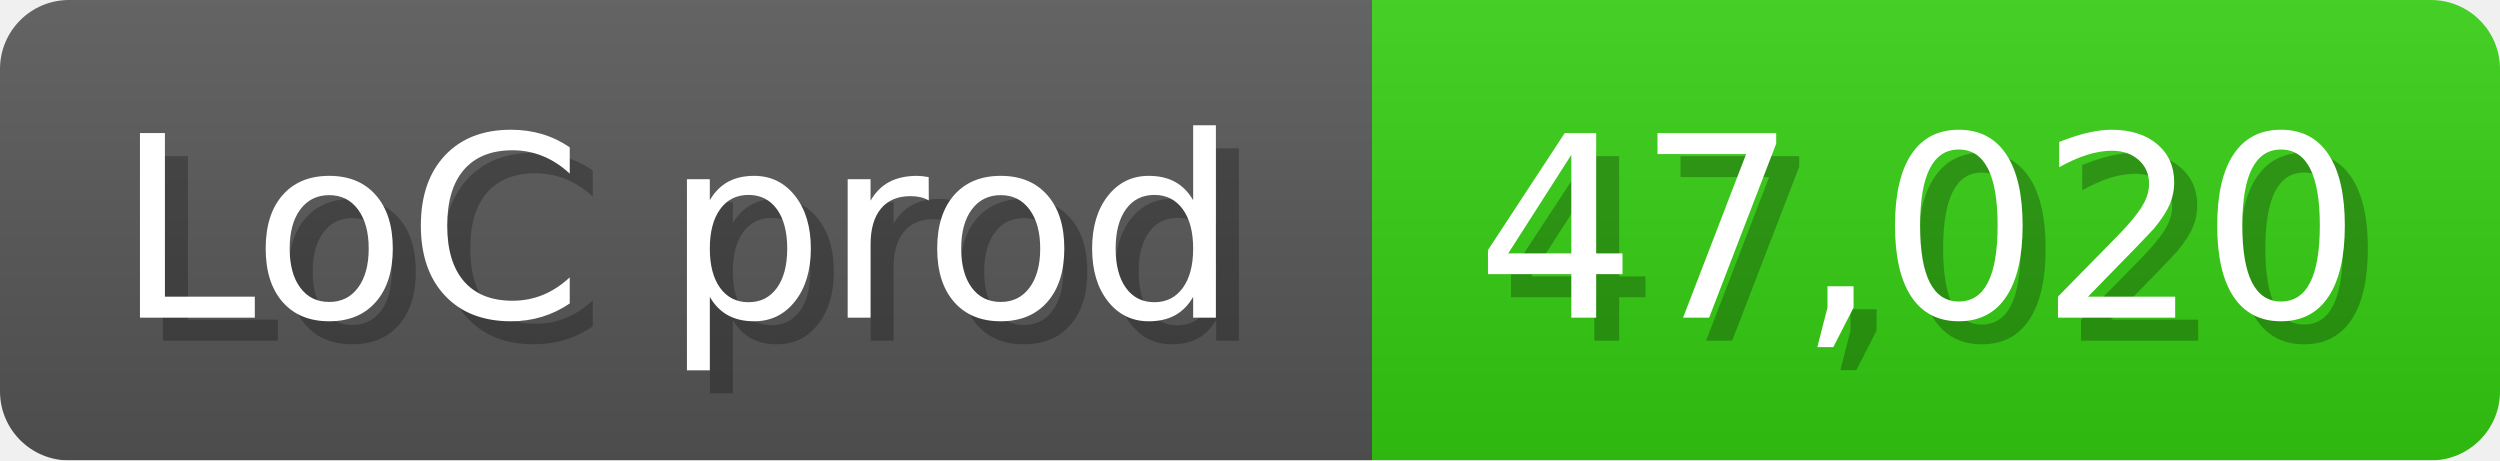
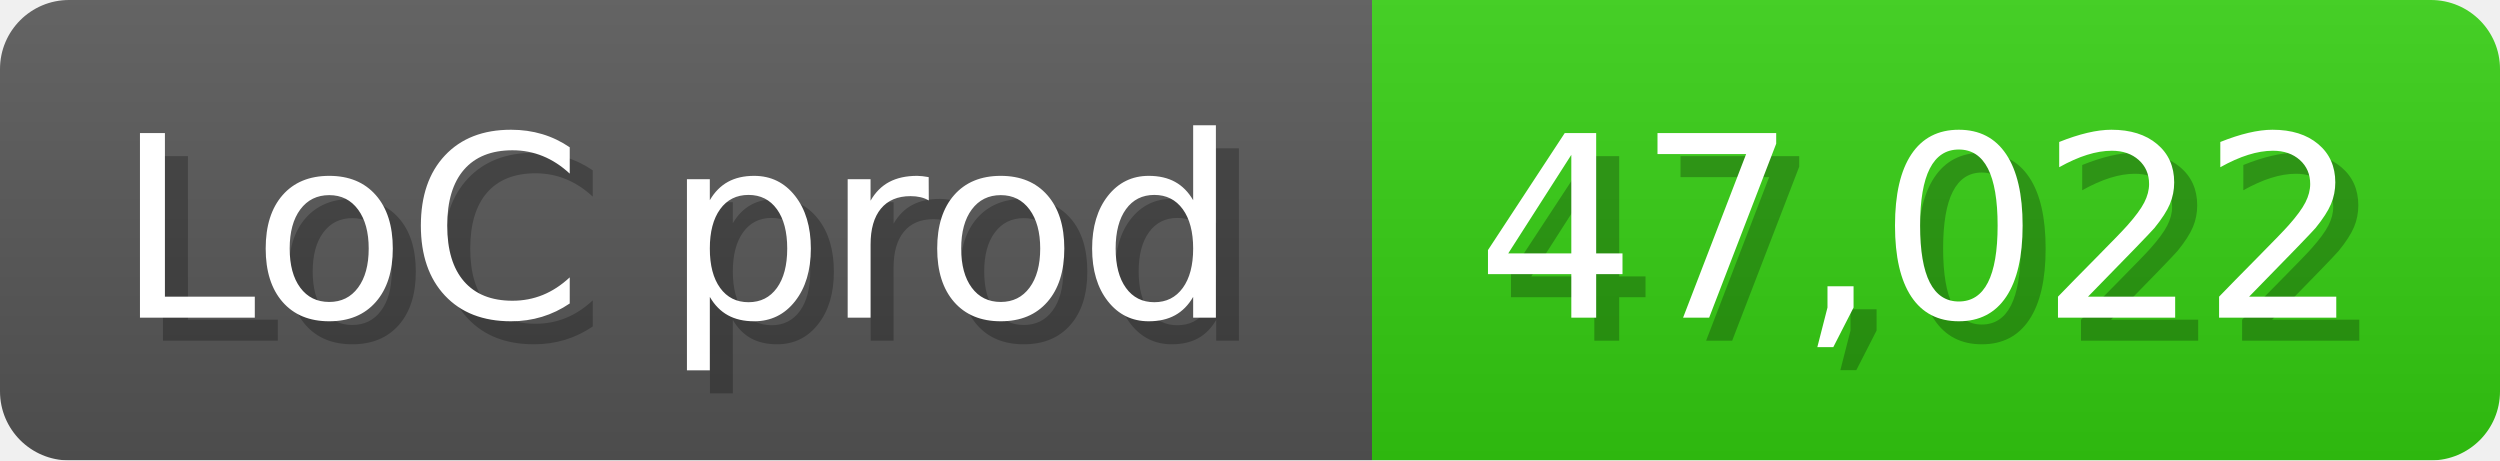
<svg xmlns="http://www.w3.org/2000/svg" width="108.6" height="20" viewBox="0 0 1086 200">
  <linearGradient id="a" x2="0" y2="100%">
    <stop offset="0" stop-opacity=".1" stop-color="#EEE" />
    <stop offset="1" stop-opacity=".1" />
  </linearGradient>
  <mask id="m">
    <rect width="1086" height="200" rx="30" fill="#FFF" />
  </mask>
  <g mask="url(#m)">
    <rect width="596" height="200" fill="#555" />
    <rect width="490" height="200" fill="#3C1" x="596" />
    <rect width="1086" height="200" fill="url(#a)" />
  </g>
  <g fill="#fff" text-anchor="start" font-family="Verdana,DejaVu Sans,sans-serif" font-size="110">
    <text x="60" y="148" textLength="496" fill="#000" opacity="0.25">LoC prod</text>
    <text x="50" y="138" textLength="496">LoC prod</text>
-     <text x="651" y="148" textLength="390" fill="#000" opacity="0.25">47,020</text>
-     <text x="641" y="138" textLength="390">47,020</text>
+     <text x="651" y="148" textLength="390" fill="#000" opacity="0.25">47,022</text>
+     <text x="641" y="138" textLength="390">47,022</text>
  </g>
</svg>
